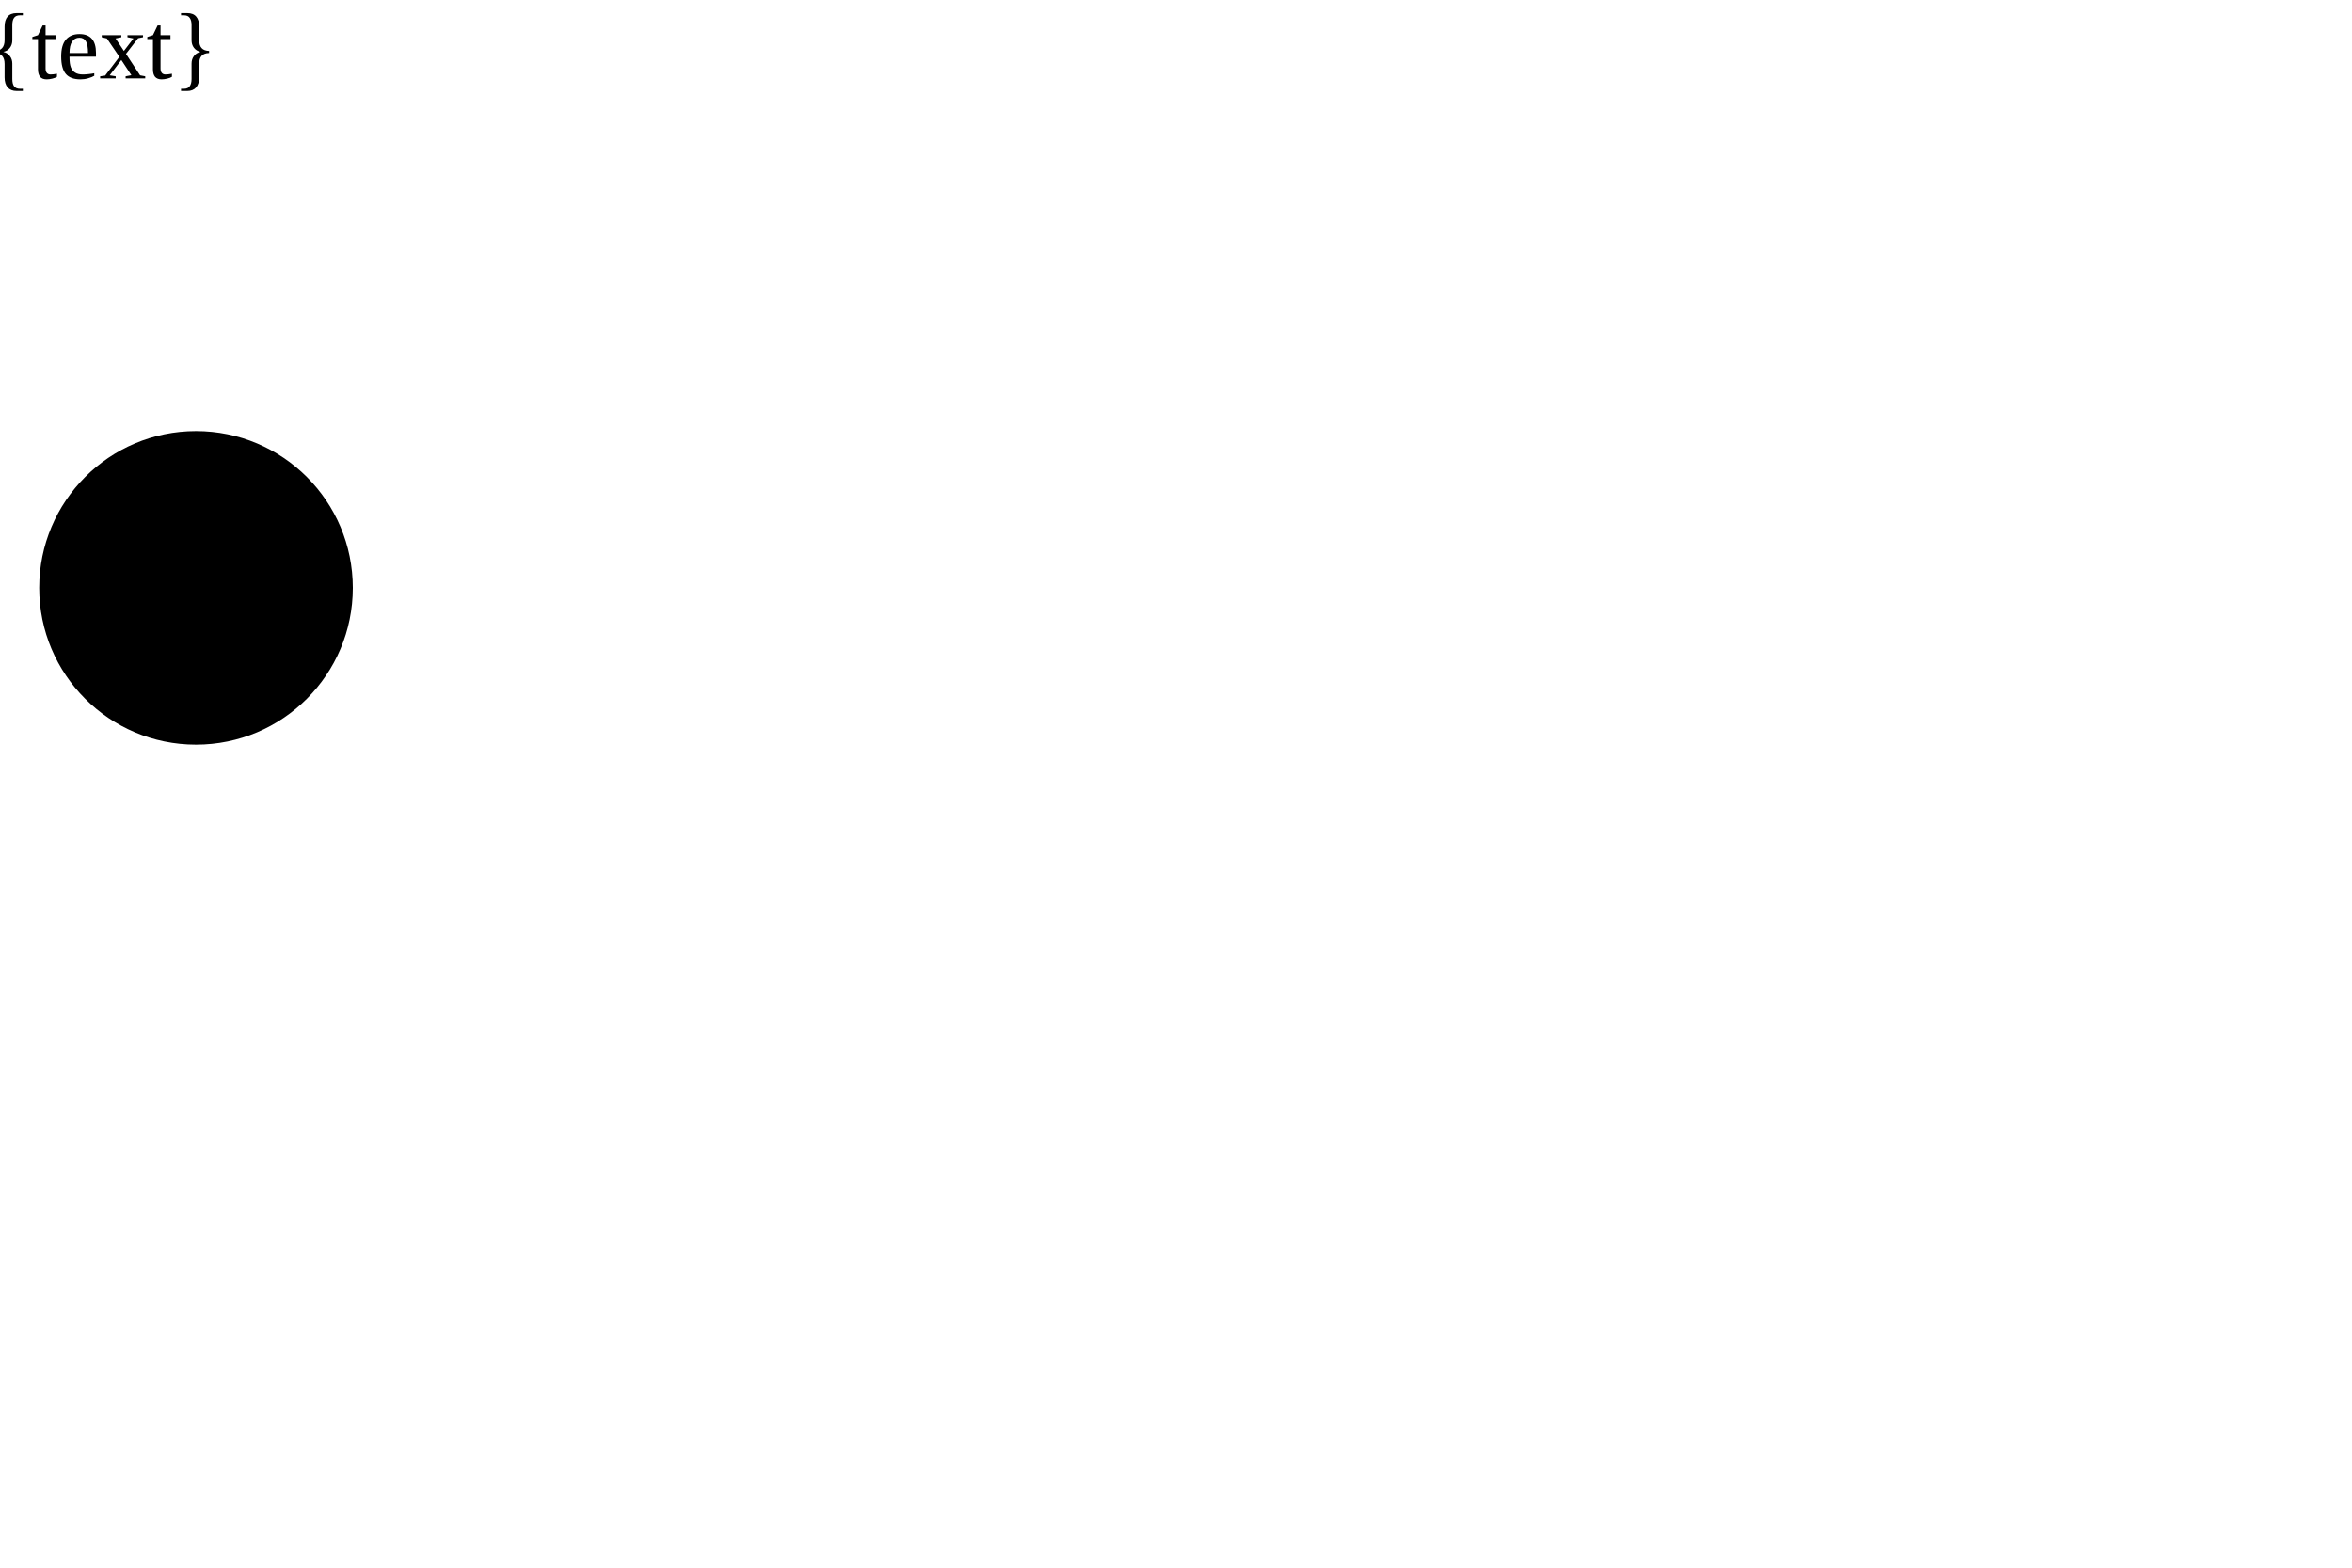
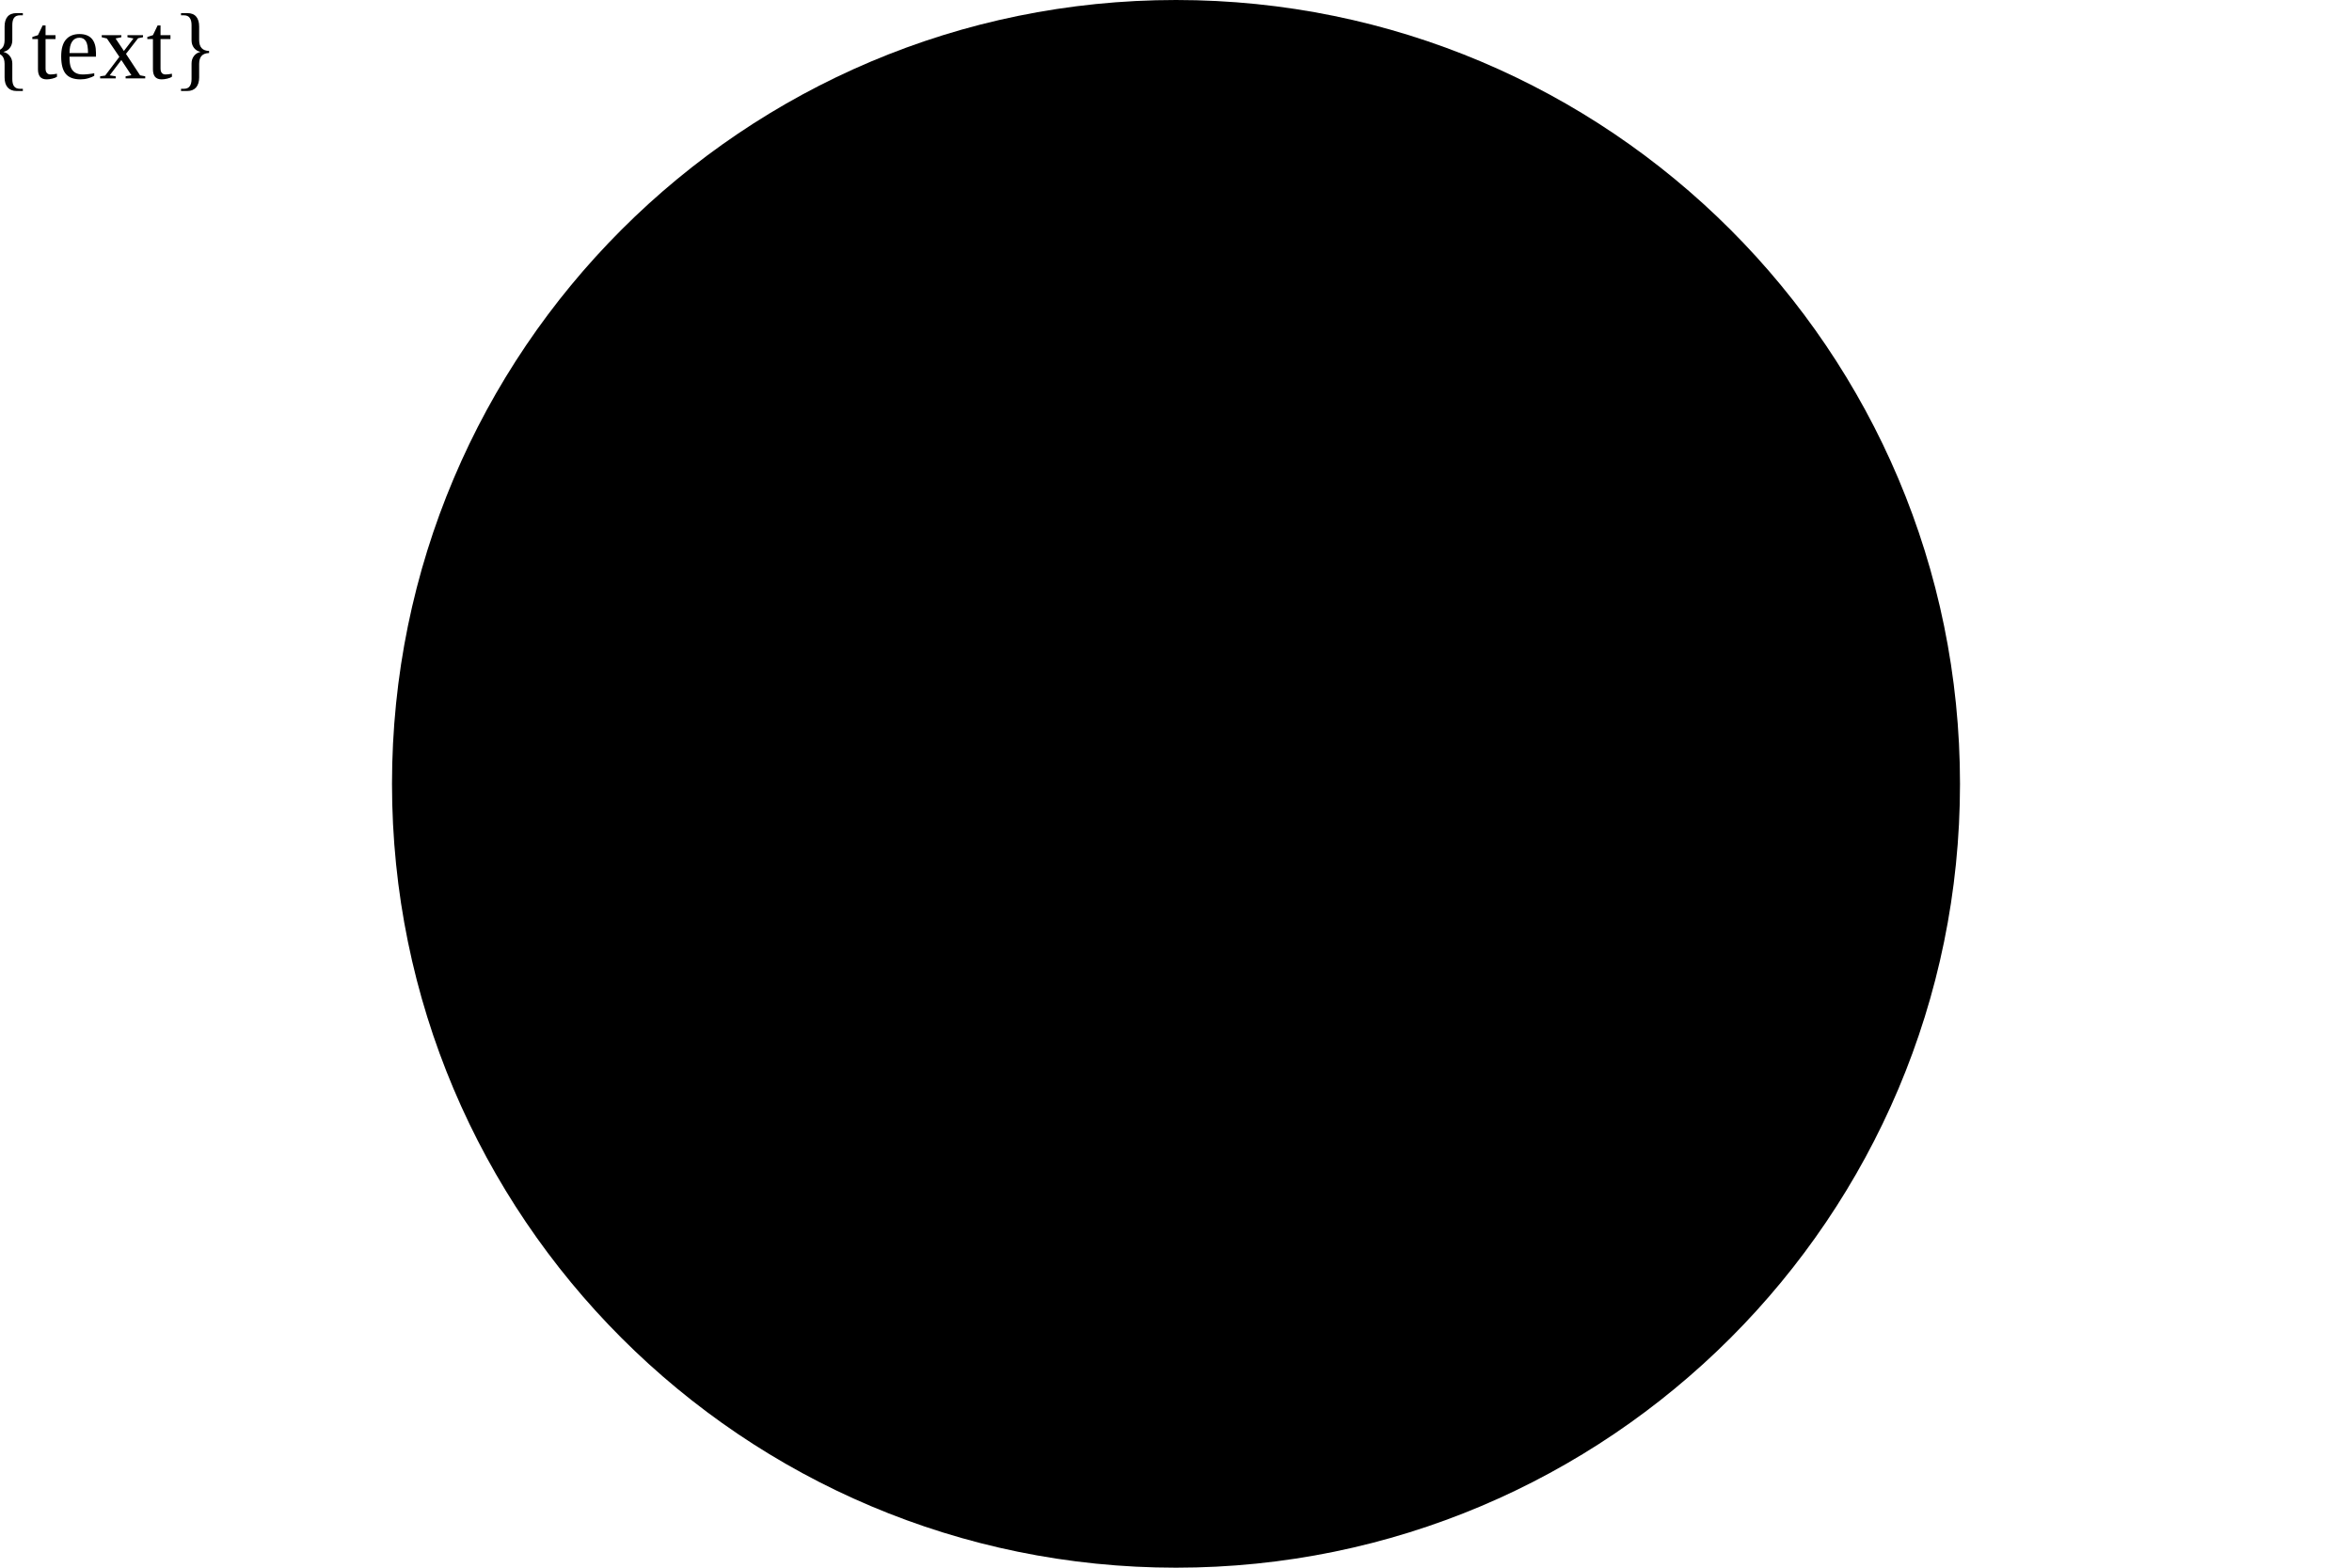
<svg xmlns="http://www.w3.org/2000/svg" width="300" height="200" version="1.1">
-   <circle cx="25" cy="75" r="20" fill="" />
+   <circle cx="150" cy="100" r="100" fill="${colour}" />
  <text x="10" y="10" text-anchor="middle">${text}</text>
</svg>
